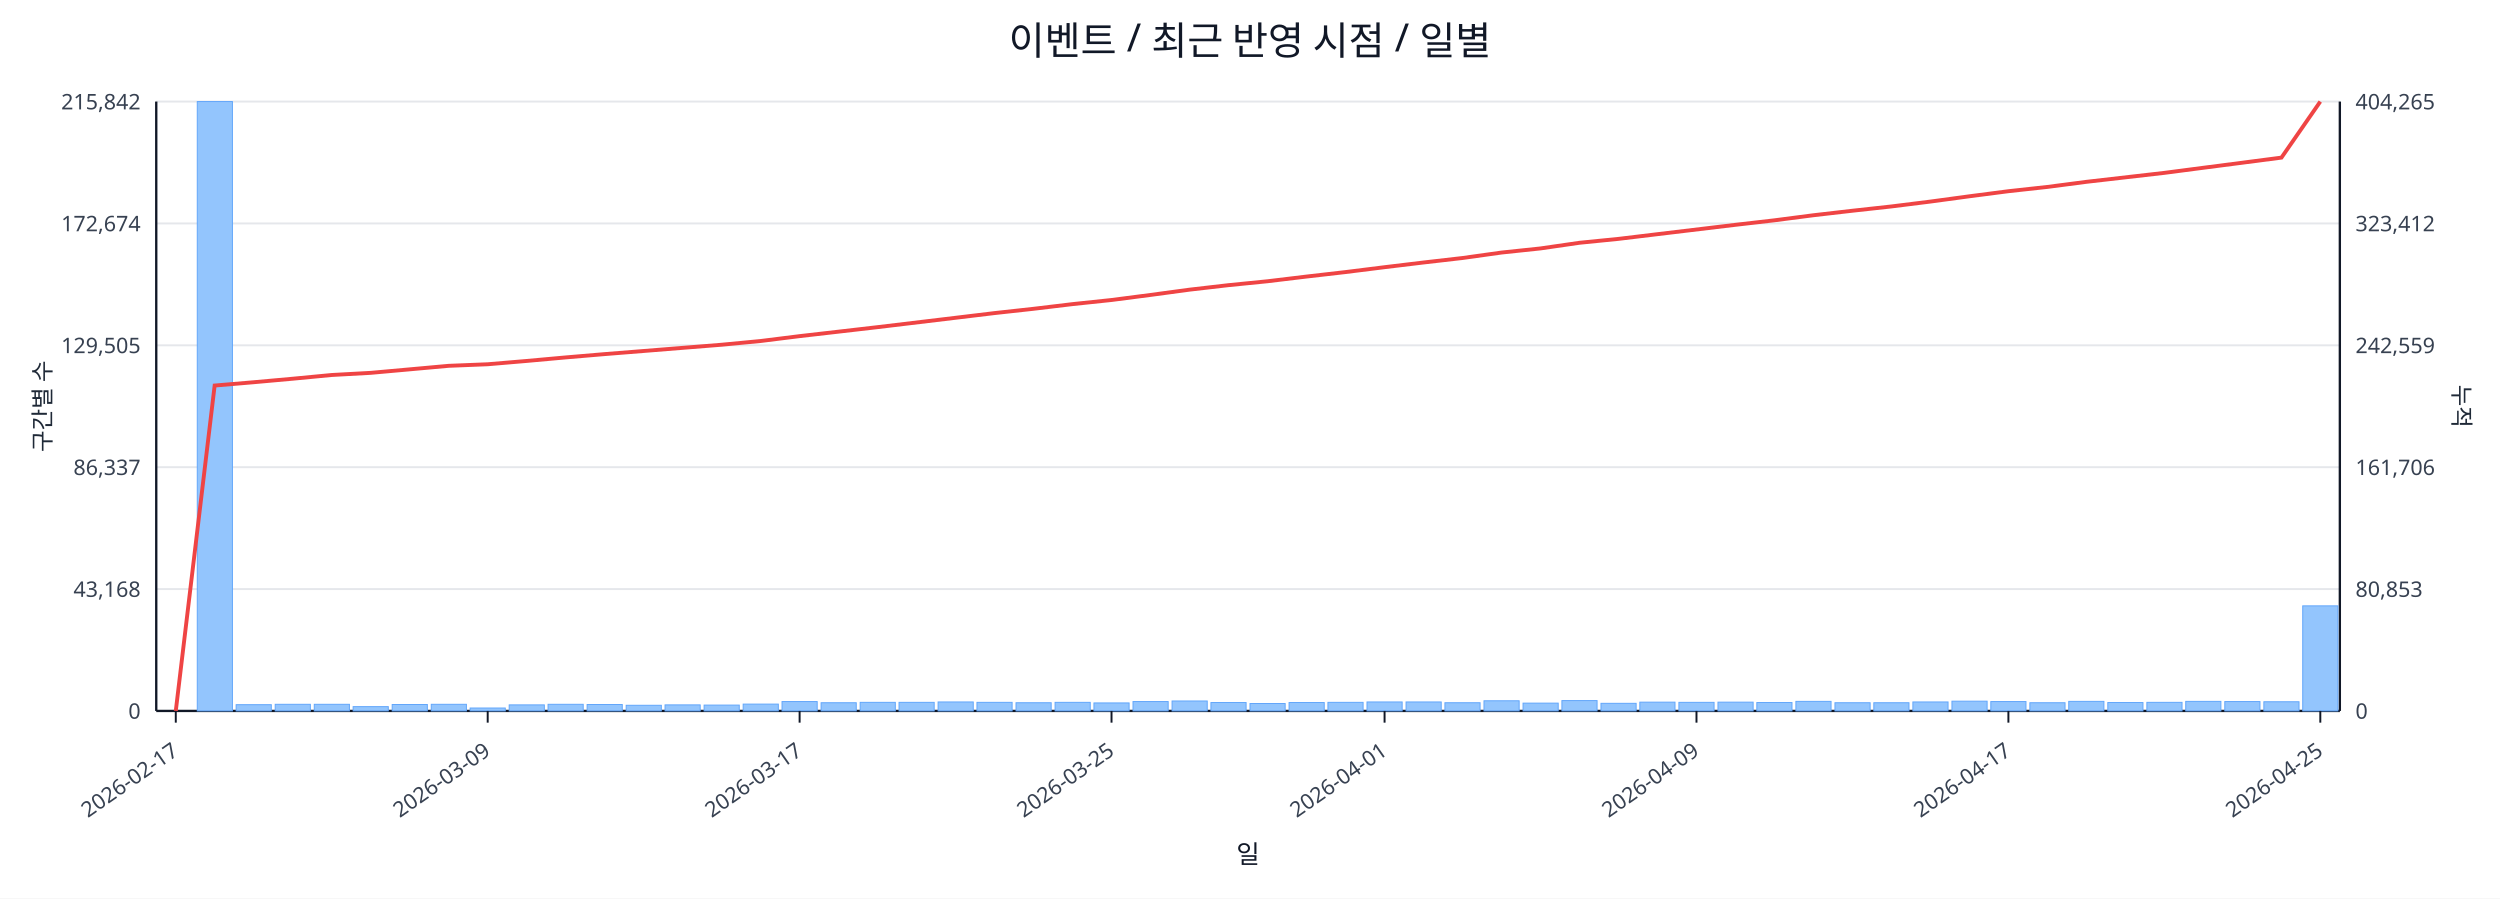
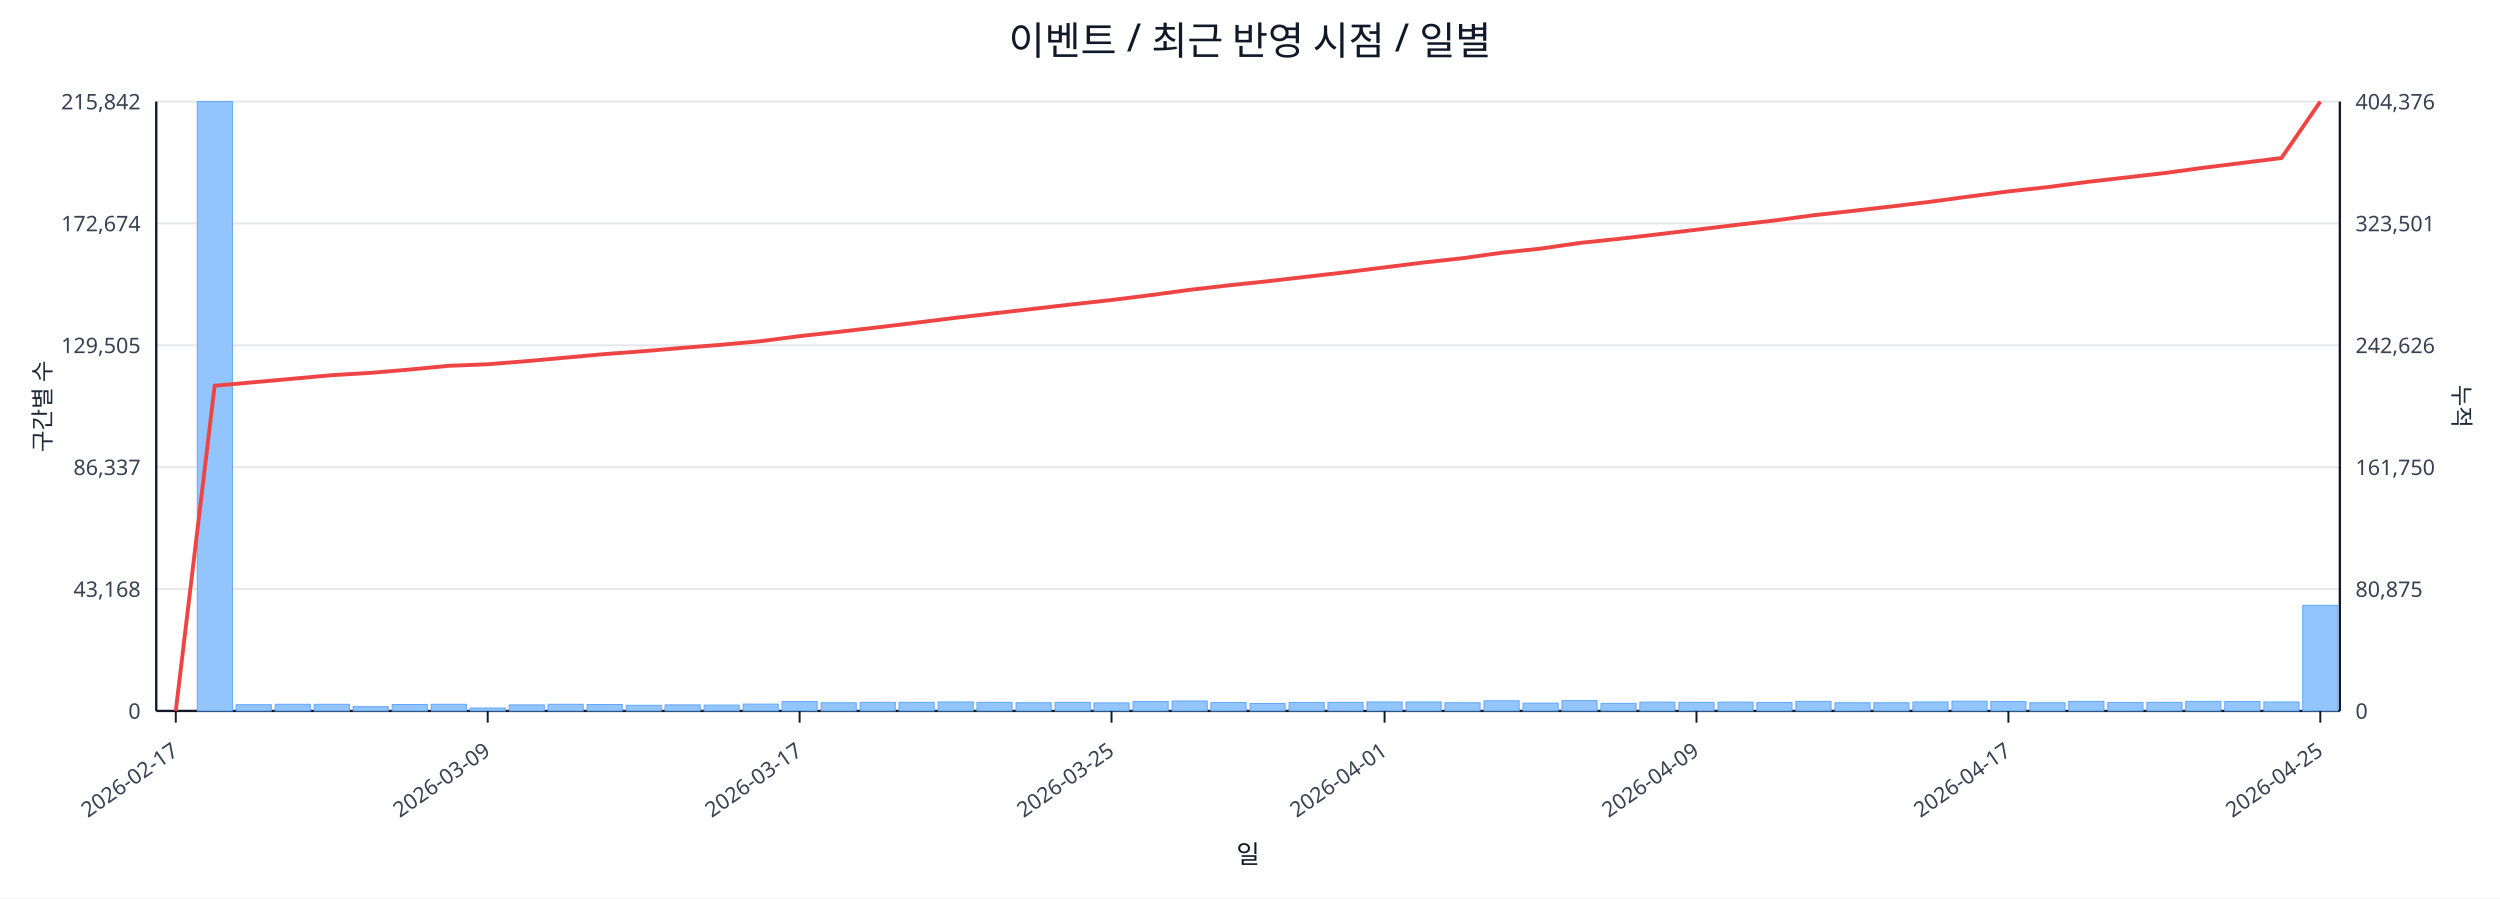
<svg xmlns="http://www.w3.org/2000/svg" width="1280" height="460" viewBox="0 0 1280 460">
  <rect x="0" y="0" width="100%" height="100%" fill="#ffffff" />
  <text x="640.0" y="28" font-size="20" text-anchor="middle" font-family="sans-serif" fill="#111827">이벤트 / 최근 반영 시점 / 일별</text>
  <line x1="80.0" y1="52.0" x2="1198.0" y2="52.0" stroke="#e5e7eb" stroke-width="1" />
  <text x="72.0" y="56.0" font-size="11" text-anchor="end" font-family="sans-serif" fill="#374151">215,842</text>
-   <text x="1206.0" y="56.0" font-size="11" text-anchor="start" font-family="sans-serif" fill="#374151">404,265</text>
+   <text x="1206.0" y="56.0" font-size="11" text-anchor="start" font-family="sans-serif" fill="#374151">404,376</text>
  <line x1="80.0" y1="114.4" x2="1198.0" y2="114.4" stroke="#e5e7eb" stroke-width="1" />
  <text x="72.0" y="118.4" font-size="11" text-anchor="end" font-family="sans-serif" fill="#374151">172,674</text>
-   <text x="1206.0" y="118.4" font-size="11" text-anchor="start" font-family="sans-serif" fill="#374151">323,412</text>
+   <text x="1206.0" y="118.4" font-size="11" text-anchor="start" font-family="sans-serif" fill="#374151">323,501</text>
  <line x1="80.0" y1="176.8" x2="1198.0" y2="176.8" stroke="#e5e7eb" stroke-width="1" />
  <text x="72.0" y="180.8" font-size="11" text-anchor="end" font-family="sans-serif" fill="#374151">129,505</text>
-   <text x="1206.0" y="180.8" font-size="11" text-anchor="start" font-family="sans-serif" fill="#374151">242,559</text>
+   <text x="1206.0" y="180.8" font-size="11" text-anchor="start" font-family="sans-serif" fill="#374151">242,626</text>
  <line x1="80.0" y1="239.2" x2="1198.0" y2="239.2" stroke="#e5e7eb" stroke-width="1" />
  <text x="72.0" y="243.2" font-size="11" text-anchor="end" font-family="sans-serif" fill="#374151">86,337</text>
-   <text x="1206.0" y="243.2" font-size="11" text-anchor="start" font-family="sans-serif" fill="#374151">161,706</text>
+   <text x="1206.0" y="243.2" font-size="11" text-anchor="start" font-family="sans-serif" fill="#374151">161,750</text>
  <line x1="80.0" y1="301.6" x2="1198.0" y2="301.6" stroke="#e5e7eb" stroke-width="1" />
  <text x="72.0" y="305.6" font-size="11" text-anchor="end" font-family="sans-serif" fill="#374151">43,168</text>
-   <text x="1206.0" y="305.6" font-size="11" text-anchor="start" font-family="sans-serif" fill="#374151">80,853</text>
+   <text x="1206.0" y="305.6" font-size="11" text-anchor="start" font-family="sans-serif" fill="#374151">80,875</text>
  <line x1="80.0" y1="364.0" x2="1198.0" y2="364.0" stroke="#e5e7eb" stroke-width="1" />
  <text x="72.0" y="368.0" font-size="11" text-anchor="end" font-family="sans-serif" fill="#374151">0</text>
  <text x="1206.0" y="368.0" font-size="11" text-anchor="start" font-family="sans-serif" fill="#374151">0</text>
  <line x1="80.0" y1="364.0" x2="1198.0" y2="364.0" stroke="#111827" stroke-width="1.2" />
  <line x1="80.0" y1="52.0" x2="80.0" y2="364.0" stroke="#111827" stroke-width="1.2" />
  <line x1="1198.0" y1="52.0" x2="1198.0" y2="364.0" stroke="#111827" stroke-width="1.2" />
  <rect x="81.0" y="364.0" width="18.0" height="0.0" fill="#93c5fd" stroke="#60a5fa" stroke-width="0.5" />
  <rect x="101.0" y="52.0" width="18.0" height="312.0" fill="#93c5fd" stroke="#60a5fa" stroke-width="0.5" />
  <rect x="120.9" y="360.8" width="18.0" height="3.2" fill="#93c5fd" stroke="#60a5fa" stroke-width="0.5" />
  <rect x="140.9" y="360.6" width="18.0" height="3.4" fill="#93c5fd" stroke="#60a5fa" stroke-width="0.5" />
  <rect x="160.9" y="360.6" width="18.0" height="3.4" fill="#93c5fd" stroke="#60a5fa" stroke-width="0.5" />
  <rect x="180.8" y="361.8" width="18.0" height="2.2" fill="#93c5fd" stroke="#60a5fa" stroke-width="0.5" />
  <rect x="200.8" y="360.7" width="18.0" height="3.3" fill="#93c5fd" stroke="#60a5fa" stroke-width="0.5" />
  <rect x="220.8" y="360.6" width="18.0" height="3.4" fill="#93c5fd" stroke="#60a5fa" stroke-width="0.5" />
  <rect x="240.7" y="362.5" width="18.0" height="1.5" fill="#93c5fd" stroke="#60a5fa" stroke-width="0.5" />
  <rect x="260.7" y="360.9" width="18.0" height="3.1" fill="#93c5fd" stroke="#60a5fa" stroke-width="0.5" />
  <rect x="280.6" y="360.6" width="18.0" height="3.4" fill="#93c5fd" stroke="#60a5fa" stroke-width="0.5" />
  <rect x="300.6" y="360.7" width="18.0" height="3.3" fill="#93c5fd" stroke="#60a5fa" stroke-width="0.5" />
  <rect x="320.6" y="361.1" width="18.0" height="2.9" fill="#93c5fd" stroke="#60a5fa" stroke-width="0.5" />
  <rect x="340.5" y="360.9" width="18.0" height="3.1" fill="#93c5fd" stroke="#60a5fa" stroke-width="0.5" />
  <rect x="360.5" y="361.0" width="18.0" height="3.0" fill="#93c5fd" stroke="#60a5fa" stroke-width="0.5" />
  <rect x="380.5" y="360.5" width="18.0" height="3.5" fill="#93c5fd" stroke="#60a5fa" stroke-width="0.5" />
  <rect x="400.4" y="359.2" width="18.0" height="4.8" fill="#93c5fd" stroke="#60a5fa" stroke-width="0.5" />
  <rect x="420.4" y="359.8" width="18.0" height="4.2" fill="#93c5fd" stroke="#60a5fa" stroke-width="0.5" />
  <rect x="440.4" y="359.6" width="18.0" height="4.4" fill="#93c5fd" stroke="#60a5fa" stroke-width="0.5" />
  <rect x="460.3" y="359.6" width="18.0" height="4.4" fill="#93c5fd" stroke="#60a5fa" stroke-width="0.5" />
  <rect x="480.3" y="359.4" width="18.0" height="4.6" fill="#93c5fd" stroke="#60a5fa" stroke-width="0.5" />
  <rect x="500.2" y="359.6" width="18.0" height="4.4" fill="#93c5fd" stroke="#60a5fa" stroke-width="0.5" />
  <rect x="520.2" y="359.8" width="18.0" height="4.2" fill="#93c5fd" stroke="#60a5fa" stroke-width="0.5" />
  <rect x="540.2" y="359.6" width="18.0" height="4.4" fill="#93c5fd" stroke="#60a5fa" stroke-width="0.5" />
  <rect x="560.1" y="359.9" width="18.0" height="4.1" fill="#93c5fd" stroke="#60a5fa" stroke-width="0.5" />
  <rect x="580.1" y="359.2" width="18.0" height="4.8" fill="#93c5fd" stroke="#60a5fa" stroke-width="0.5" />
  <rect x="600.1" y="358.9" width="18.0" height="5.1" fill="#93c5fd" stroke="#60a5fa" stroke-width="0.5" />
  <rect x="620.0" y="359.7" width="18.0" height="4.3" fill="#93c5fd" stroke="#60a5fa" stroke-width="0.5" />
  <rect x="640.0" y="360.2" width="18.0" height="3.8" fill="#93c5fd" stroke="#60a5fa" stroke-width="0.5" />
  <rect x="660.0" y="359.7" width="18.0" height="4.3" fill="#93c5fd" stroke="#60a5fa" stroke-width="0.5" />
  <rect x="679.9" y="359.6" width="18.0" height="4.4" fill="#93c5fd" stroke="#60a5fa" stroke-width="0.5" />
  <rect x="699.9" y="359.4" width="18.0" height="4.6" fill="#93c5fd" stroke="#60a5fa" stroke-width="0.5" />
  <rect x="719.9" y="359.4" width="18.0" height="4.6" fill="#93c5fd" stroke="#60a5fa" stroke-width="0.5" />
  <rect x="739.8" y="359.8" width="18.0" height="4.2" fill="#93c5fd" stroke="#60a5fa" stroke-width="0.5" />
  <rect x="759.8" y="358.8" width="18.0" height="5.2" fill="#93c5fd" stroke="#60a5fa" stroke-width="0.5" />
  <rect x="779.8" y="360.0" width="18.0" height="4.0" fill="#93c5fd" stroke="#60a5fa" stroke-width="0.5" />
  <rect x="799.7" y="358.7" width="18.0" height="5.3" fill="#93c5fd" stroke="#60a5fa" stroke-width="0.5" />
  <rect x="819.7" y="360.1" width="18.0" height="3.9" fill="#93c5fd" stroke="#60a5fa" stroke-width="0.5" />
  <rect x="839.6" y="359.5" width="18.0" height="4.5" fill="#93c5fd" stroke="#60a5fa" stroke-width="0.5" />
  <rect x="859.6" y="359.6" width="18.0" height="4.4" fill="#93c5fd" stroke="#60a5fa" stroke-width="0.5" />
  <rect x="879.6" y="359.5" width="18.0" height="4.5" fill="#93c5fd" stroke="#60a5fa" stroke-width="0.5" />
  <rect x="899.5" y="359.7" width="18.0" height="4.3" fill="#93c5fd" stroke="#60a5fa" stroke-width="0.5" />
  <rect x="919.5" y="359.1" width="18.0" height="4.9" fill="#93c5fd" stroke="#60a5fa" stroke-width="0.5" />
  <rect x="939.5" y="359.8" width="18.0" height="4.2" fill="#93c5fd" stroke="#60a5fa" stroke-width="0.5" />
  <rect x="959.4" y="359.8" width="18.0" height="4.2" fill="#93c5fd" stroke="#60a5fa" stroke-width="0.5" />
  <rect x="979.4" y="359.4" width="18.0" height="4.6" fill="#93c5fd" stroke="#60a5fa" stroke-width="0.5" />
  <rect x="999.4" y="359.0" width="18.0" height="5.0" fill="#93c5fd" stroke="#60a5fa" stroke-width="0.5" />
  <rect x="1019.3" y="359.2" width="18.0" height="4.8" fill="#93c5fd" stroke="#60a5fa" stroke-width="0.5" />
  <rect x="1039.3" y="359.8" width="18.0" height="4.2" fill="#93c5fd" stroke="#60a5fa" stroke-width="0.5" />
  <rect x="1059.2" y="359.1" width="18.0" height="4.9" fill="#93c5fd" stroke="#60a5fa" stroke-width="0.5" />
  <rect x="1079.2" y="359.7" width="18.0" height="4.3" fill="#93c5fd" stroke="#60a5fa" stroke-width="0.5" />
  <rect x="1099.2" y="359.6" width="18.0" height="4.4" fill="#93c5fd" stroke="#60a5fa" stroke-width="0.5" />
  <rect x="1119.1" y="359.1" width="18.0" height="4.9" fill="#93c5fd" stroke="#60a5fa" stroke-width="0.5" />
  <rect x="1139.1" y="359.2" width="18.0" height="4.8" fill="#93c5fd" stroke="#60a5fa" stroke-width="0.5" />
-   <rect x="1159.1" y="359.3" width="18.0" height="4.7" fill="#93c5fd" stroke="#60a5fa" stroke-width="0.5" />
-   <rect x="1179.0" y="310.2" width="18.0" height="53.8" fill="#93c5fd" stroke="#60a5fa" stroke-width="0.5" />
-   <polyline fill="none" stroke="#ef4444" stroke-width="2" points="90.0,364.0 109.9,197.4 129.9,195.7 149.9,193.9 169.8,192.0 189.8,190.9 209.8,189.1 229.7,187.3 249.7,186.5 269.7,184.8 289.6,183.0 309.6,181.3 329.6,179.7 349.5,178.1 369.5,176.5 389.4,174.6 409.4,172.1 429.4,169.8 449.3,167.5 469.3,165.1 489.3,162.7 509.2,160.3 529.2,158.1 549.2,155.7 569.1,153.6 589.1,151.0 609.1,148.3 629.0,146.0 649.0,144.0 668.9,141.6 688.9,139.3 708.9,136.8 728.8,134.4 748.8,132.1 768.8,129.3 788.7,127.2 808.7,124.3 828.7,122.3 848.6,119.9 868.6,117.5 888.6,115.1 908.5,112.8 928.5,110.2 948.4,107.9 968.4,105.7 988.4,103.2 1008.3,100.5 1028.3,97.9 1048.3,95.7 1068.2,93.1 1088.2,90.8 1108.2,88.5 1128.1,85.9 1148.1,83.3 1168.1,80.7 1188.0,52.0" />
+   <rect x="1159.1" y="359.4" width="18.0" height="4.6" fill="#93c5fd" stroke="#60a5fa" stroke-width="0.5" />
+   <rect x="1179.0" y="309.9" width="18.0" height="54.1" fill="#93c5fd" stroke="#60a5fa" stroke-width="0.5" />
+   <polyline fill="none" stroke="#ef4444" stroke-width="2" points="90.0,364.0 109.9,197.5 129.9,195.7 149.9,193.9 169.8,192.1 189.8,190.9 209.8,189.2 229.7,187.3 249.7,186.5 269.7,184.9 289.6,183.1 309.6,181.3 329.6,179.8 349.5,178.1 369.5,176.5 389.4,174.7 409.4,172.1 429.4,169.9 449.3,167.6 469.3,165.2 489.3,162.7 509.2,160.4 529.2,158.1 549.2,155.8 569.1,153.6 589.1,151.1 609.1,148.4 629.0,146.1 649.0,144.0 668.9,141.7 688.9,139.4 708.9,136.9 728.8,134.4 748.8,132.2 768.8,129.4 788.7,127.3 808.7,124.4 828.7,122.3 848.6,120.0 868.6,117.6 888.6,115.2 908.5,112.9 928.5,110.2 948.4,108.0 968.4,105.7 988.4,103.3 1008.3,100.6 1028.3,98.0 1048.3,95.8 1068.2,93.2 1088.2,90.9 1108.2,88.6 1128.1,85.9 1148.1,83.4 1168.1,80.9 1188.0,52.0" />
  <line x1="90.0" y1="364.0" x2="90.0" y2="370.0" stroke="#111827" stroke-width="1" />
  <text x="92.0" y="386.0" font-size="11" text-anchor="end" transform="rotate(-35 92.0 386.0)" font-family="sans-serif" fill="#374151">2026-02-17</text>
  <line x1="249.7" y1="364.0" x2="249.7" y2="370.0" stroke="#111827" stroke-width="1" />
  <text x="251.7" y="386.0" font-size="11" text-anchor="end" transform="rotate(-35 251.7 386.0)" font-family="sans-serif" fill="#374151">2026-03-09</text>
  <line x1="409.4" y1="364.0" x2="409.4" y2="370.0" stroke="#111827" stroke-width="1" />
  <text x="411.4" y="386.0" font-size="11" text-anchor="end" transform="rotate(-35 411.4 386.0)" font-family="sans-serif" fill="#374151">2026-03-17</text>
  <line x1="569.1" y1="364.0" x2="569.1" y2="370.0" stroke="#111827" stroke-width="1" />
  <text x="571.1" y="386.0" font-size="11" text-anchor="end" transform="rotate(-35 571.1 386.0)" font-family="sans-serif" fill="#374151">2026-03-25</text>
  <line x1="708.9" y1="364.0" x2="708.9" y2="370.0" stroke="#111827" stroke-width="1" />
  <text x="710.9" y="386.0" font-size="11" text-anchor="end" transform="rotate(-35 710.9 386.0)" font-family="sans-serif" fill="#374151">2026-04-01</text>
  <line x1="868.6" y1="364.0" x2="868.6" y2="370.0" stroke="#111827" stroke-width="1" />
  <text x="870.6" y="386.0" font-size="11" text-anchor="end" transform="rotate(-35 870.6 386.0)" font-family="sans-serif" fill="#374151">2026-04-09</text>
  <line x1="1028.3" y1="364.0" x2="1028.3" y2="370.0" stroke="#111827" stroke-width="1" />
  <text x="1030.3" y="386.0" font-size="11" text-anchor="end" transform="rotate(-35 1030.3 386.0)" font-family="sans-serif" fill="#374151">2026-04-17</text>
  <line x1="1188.0" y1="364.0" x2="1188.0" y2="370.0" stroke="#111827" stroke-width="1" />
  <text x="1190.0" y="386.0" font-size="11" text-anchor="end" transform="rotate(-35 1190.0 386.0)" font-family="sans-serif" fill="#374151">2026-04-25</text>
  <text x="26" y="208.0" font-size="12" transform="rotate(-90 26 208.0)" text-anchor="middle" font-family="sans-serif" fill="#1f2937">구간별 수</text>
  <text x="1256.0" y="208.0" font-size="12" transform="rotate(90 1256.0 208.0)" text-anchor="middle" font-family="sans-serif" fill="#1f2937">누적</text>
  <text x="639.0" y="442.0" font-size="13" text-anchor="middle" font-family="sans-serif" fill="#111827">일</text>
</svg>
